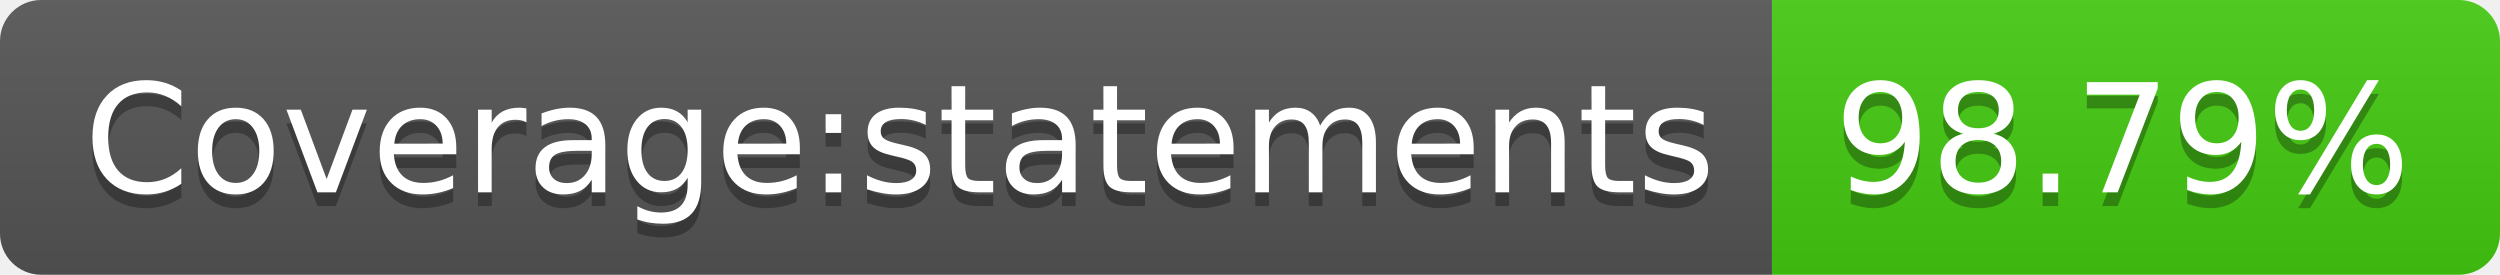
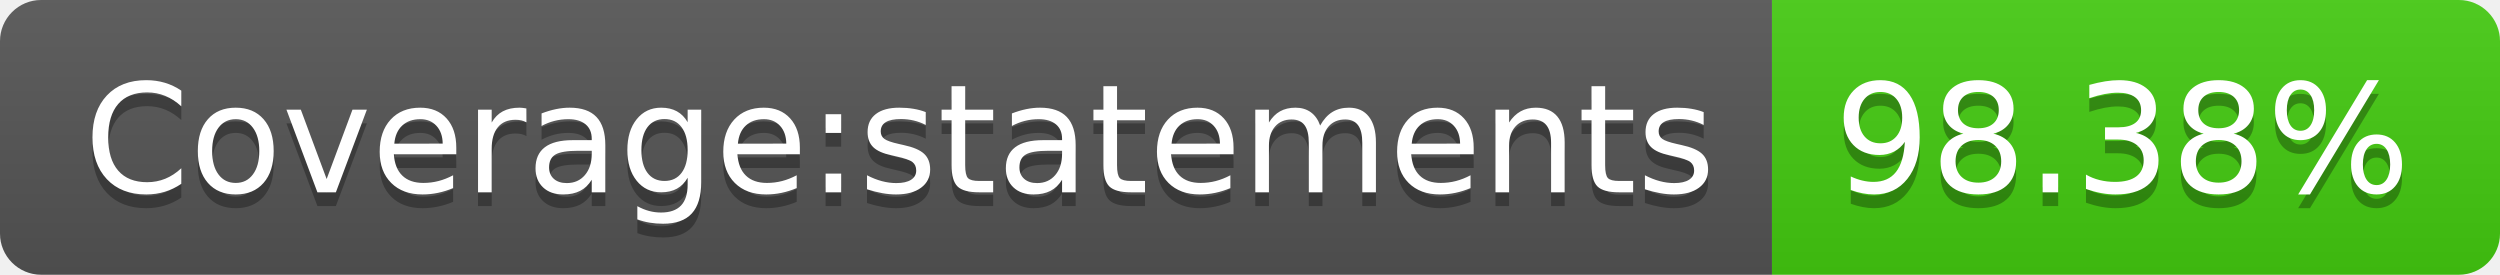
- <svg xmlns="http://www.w3.org/2000/svg" width="182" height="20">
+ <svg xmlns="http://www.w3.org/2000/svg" width="182" height="20" role="img" aria-label="Coverage:statements: 98.38%">
  <linearGradient id="s" x2="0" y2="100%">
    <stop offset="0" stop-color="#bbb" stop-opacity=".1" />
    <stop offset="1" stop-opacity=".1" />
  </linearGradient>
  <clipPath id="r">
    <rect width="182" height="20" rx="3" fill="#fff" />
  </clipPath>
  <g clip-path="url(#r)">
    <rect width="129" height="20" fill="#555" />
    <rect x="129" width="53" height="20" fill="#4c1" />
    <rect width="182" height="20" fill="url(#s)" />
  </g>
  <g fill="#fff" text-anchor="middle" font-family="Verdana,Geneva,DejaVu Sans,sans-serif" text-rendering="geometricPrecision" font-size="110">
-     <text x="655" y="150" fill="#010101" fill-opacity=".3" transform="scale(.1)" textLength="1190">Coverage:statements</text>
-     <text x="655" y="140" transform="scale(.1)" textLength="1190">Coverage:statements</text>
-     <text x="1545" y="150" fill="#010101" fill-opacity=".3" transform="scale(.1)" textLength="430">98.79%</text>
-     <text x="1545" y="140" transform="scale(.1)" textLength="430">98.79%</text>
+     <text aria-hidden="true" x="655" y="150" fill="#010101" fill-opacity=".3" transform="scale(.1)" textLength="1190">Coverage:statements</text>
+     <text x="655" y="140" transform="scale(.1)" fill="#fff" textLength="1190">Coverage:statements</text>
+     <text aria-hidden="true" x="1545" y="150" fill="#010101" fill-opacity=".3" transform="scale(.1)" textLength="430">98.38%</text>
+     <text x="1545" y="140" transform="scale(.1)" fill="#fff" textLength="430">98.38%</text>
  </g>
</svg>
